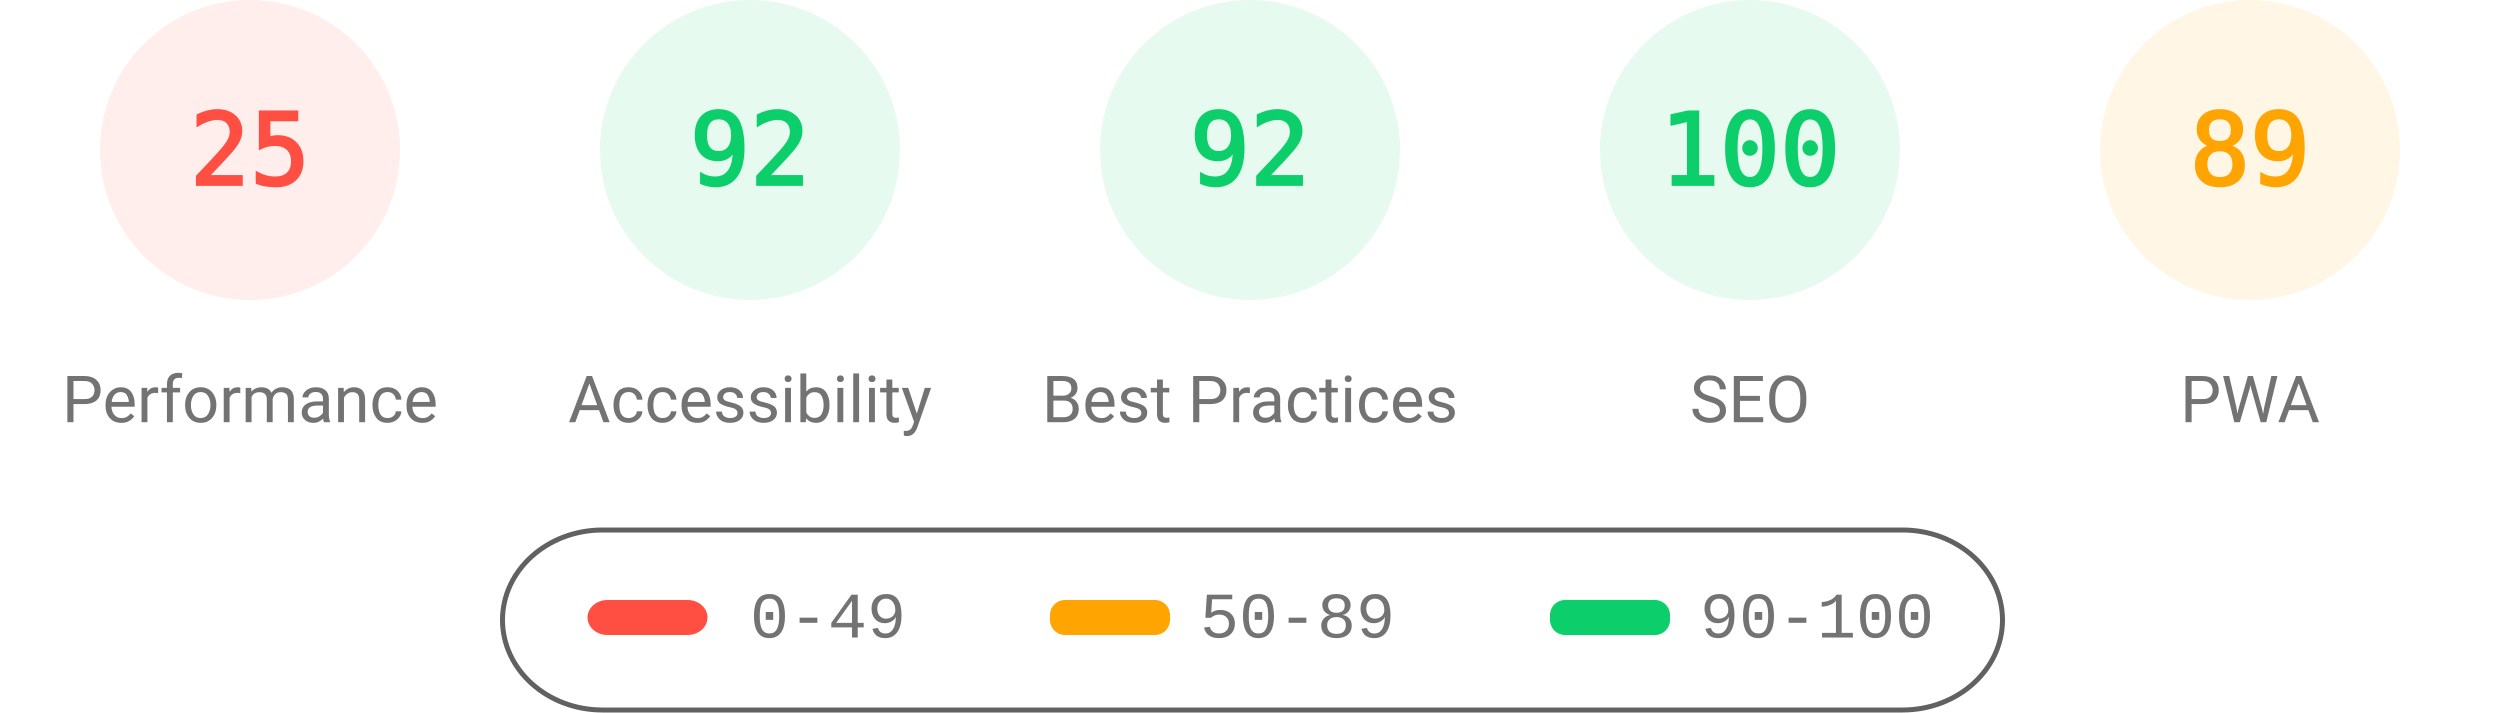
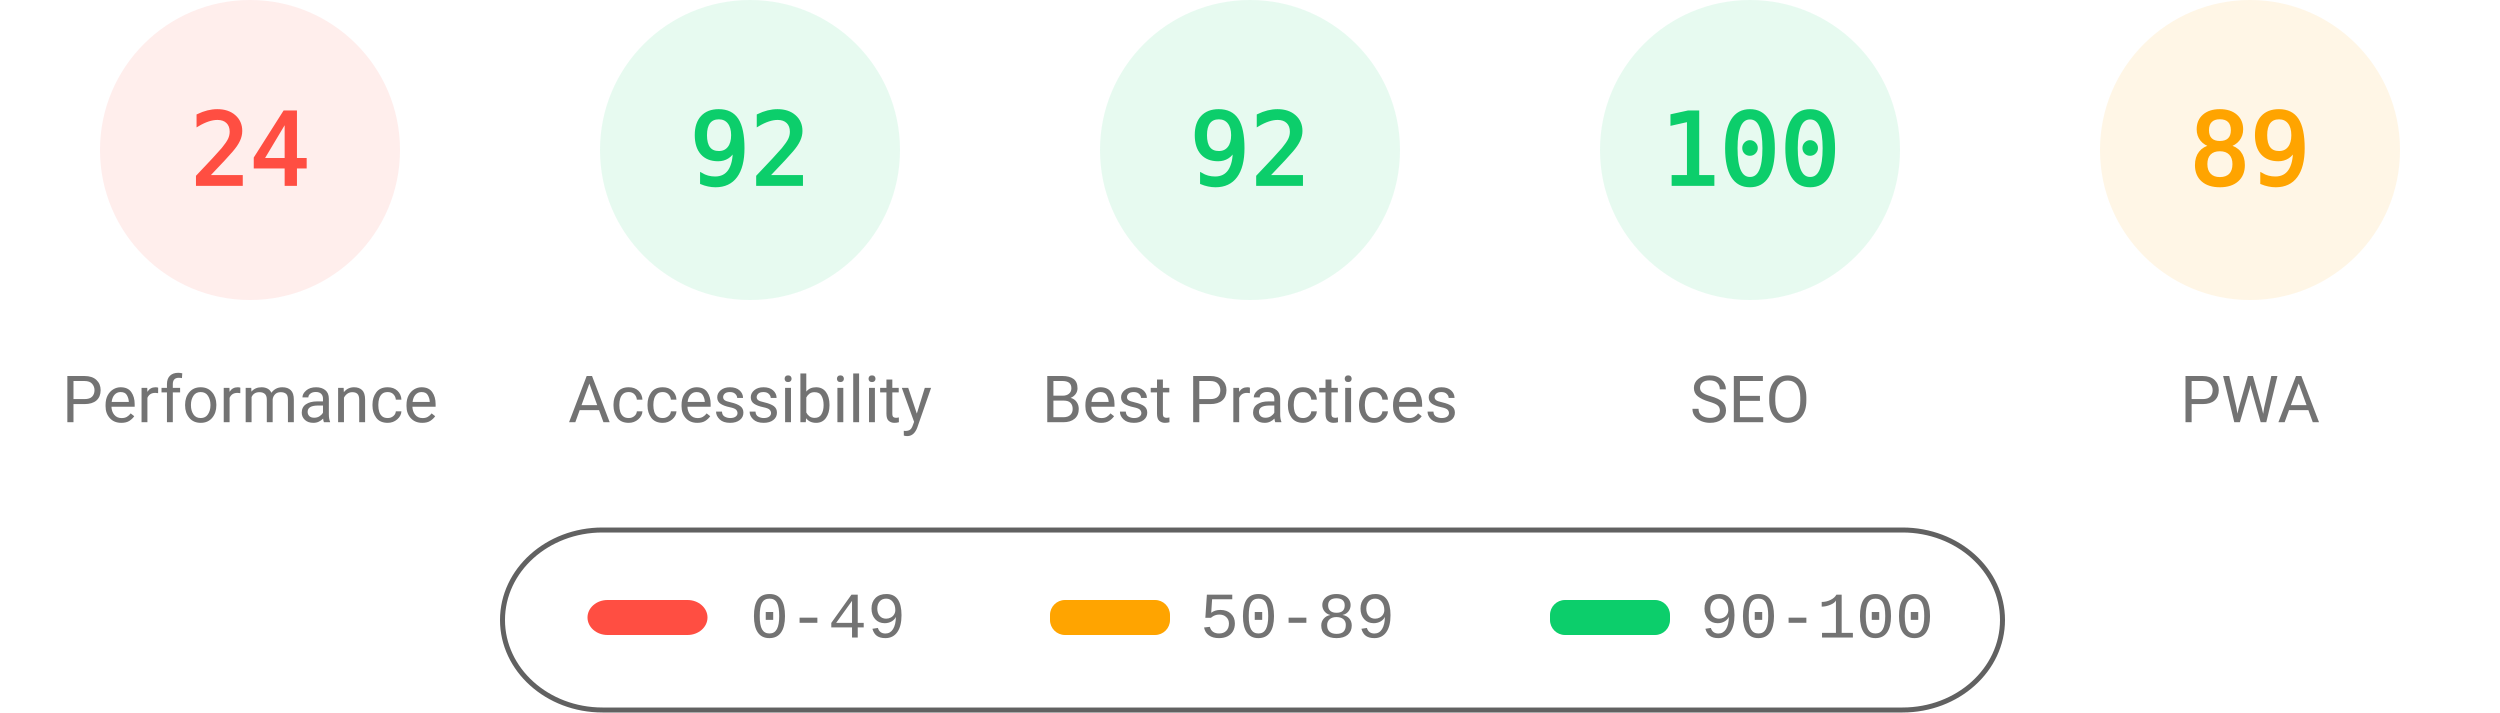
<svg xmlns="http://www.w3.org/2000/svg" fill="none" width="1000" height="285">
  <style>.gauge-base{opacity:.1}.gauge-arc{fill:none;animation-delay:250ms;stroke-linecap:round;transform:rotate(-90deg);transform-origin:100px 60px;animation:load-gauge 1s ease forwards}.guage-text{font-size:40px;font-family:monospace;text-align:center}.guage-red{color:#ff4e42;fill:#ff4e42;stroke:#ff4e42}.guage-orange{color:#ffa400;fill:#ffa400;stroke:#ffa400}.guage-green{color:#0cce6b;fill:#0cce6b;stroke:#0cce6b}.guage-undefined{color:#5c5c5c;fill:#5c5c5c;stroke:#5c5c5c}.guage-title{color:#737373;fill:#737373;stroke:none;font-size:26px;line-height:26px;font-family:Roboto,Halvetica,Arial,sans-serif}@keyframes load-gauge{from{stroke-dasharray:0 352.858}}</style>
  <svg class="guage-div guage-perf guage-red" viewBox="0 0 200 200" width="200" height="200">
    <circle class="gauge-base" r="56" cx="100" cy="60" stroke-width="8" />
-     <circle class="gauge-arc guage-arc-1" r="56" cx="100" cy="60" stroke-width="8" style="stroke-dasharray:87.965,351.858" />
-     <text class="guage-text" x="100" y="60" alignment-baseline="central" dominant-baseline="central" text-anchor="middle">25</text>
+     <circle class="gauge-arc guage-arc-1" r="56" cx="100" cy="60" stroke-width="8" style="stroke-dasharray:84.446,351.858" />
+     <text class="guage-text" x="100" y="60" alignment-baseline="central" dominant-baseline="central" text-anchor="middle">24</text>
    <text class="guage-title" x="100" y="160" alignment-baseline="central" dominant-baseline="central" text-anchor="middle">Performance</text>
  </svg>
  <svg class="guage-div guage-acc guage-green" viewBox="0 0 200 200" width="200" height="200" x="200">
    <circle class="gauge-base" r="56" cx="100" cy="60" stroke-width="8" />
    <circle class="gauge-arc guage-arc-2" r="56" cx="100" cy="60" stroke-width="8" style="stroke-dasharray:323.709,351.858" />
    <text class="guage-text" x="100" y="60" alignment-baseline="central" dominant-baseline="central" text-anchor="middle">92</text>
    <text class="guage-title" x="100" y="160" alignment-baseline="central" dominant-baseline="central" text-anchor="middle">Accessibility</text>
  </svg>
  <svg class="guage-div guage-best guage-green" viewBox="0 0 200 200" width="200" height="200" x="400">
    <circle class="gauge-base" r="56" cx="100" cy="60" stroke-width="8" />
    <circle class="gauge-arc guage-arc-3" r="56" cx="100" cy="60" stroke-width="8" style="stroke-dasharray:323.709,351.858" />
    <text class="guage-text" x="100" y="60" alignment-baseline="central" dominant-baseline="central" text-anchor="middle">92</text>
    <text class="guage-title" x="100" y="160" alignment-baseline="central" dominant-baseline="central" text-anchor="middle">Best Practices</text>
  </svg>
  <svg class="guage-div guage-seo guage-green" viewBox="0 0 200 200" width="200" height="200" x="600">
    <circle class="gauge-base" r="56" cx="100" cy="60" stroke-width="8" />
    <circle class="gauge-arc guage-arc-4" r="56" cx="100" cy="60" stroke-width="8" style="stroke-dasharray:351.858,351.858" />
    <text class="guage-text" x="100" y="60" alignment-baseline="central" dominant-baseline="central" text-anchor="middle">100</text>
    <text class="guage-title" x="100" y="160" alignment-baseline="central" dominant-baseline="central" text-anchor="middle">SEO</text>
  </svg>
  <svg class="guage-div guage-pwa guage-orange" viewBox="0 0 200 200" width="200" height="200" x="800">
    <circle class="gauge-base" r="56" cx="100" cy="60" stroke-width="8" />
    <circle class="gauge-arc guage-arc-4" r="56" cx="100" cy="60" stroke-width="8" style="stroke-dasharray:313.154,351.858" />
    <text class="guage-text" x="100" y="60" alignment-baseline="central" dominant-baseline="central" text-anchor="middle">89</text>
    <text class="guage-title" x="100" y="160" alignment-baseline="central" dominant-baseline="central" text-anchor="middle">PWA</text>
  </svg>
  <svg width="604" height="76" x="200" y="210">
    <path fill="none" id="canvas_background" d="M-1-1h604v80H-1z" />
    <rect fill-opacity="0" stroke="#616161" stroke-width="2" rx="40" id="svg_2" height="72" width="600" y="2" x="1" fill="#000" />
    <rect stroke="#000" rx="8" id="svg_3" height="14" width="48" y="30" x="35" stroke-opacity="null" stroke-width="0" fill="#ff4e42" />
    <rect stroke="#000" rx="6" id="svg_4" height="14" width="48" y="30" x="220" stroke-opacity="null" stroke-width="0" fill="#ffa400" />
    <rect stroke="#000" rx="6" id="svg_5" height="14" width="48" y="30" x="420" stroke-opacity="null" stroke-width="0" fill="#0cce6b" />
    <text xml:space="preserve" text-anchor="start" font-family="'Courier New', Courier, monospace" font-size="26" id="svg_6" y="45" x="100" stroke-opacity="null" stroke-width="0" stroke="#000" fill="#737373">0-49</text>
    <text xml:space="preserve" text-anchor="start" font-family="'Courier New', Courier, monospace" font-size="26" id="svg_7" y="45" x="280" stroke-opacity="null" stroke-width="0" stroke="#000" fill="#737373">50-89</text>
    <text xml:space="preserve" text-anchor="start" font-family="'Courier New', Courier, monospace" font-size="26" id="svg_8" y="45" x="480" stroke-opacity="null" stroke-width="0" stroke="#000" fill="#737373">90-100</text>
  </svg>
</svg>
